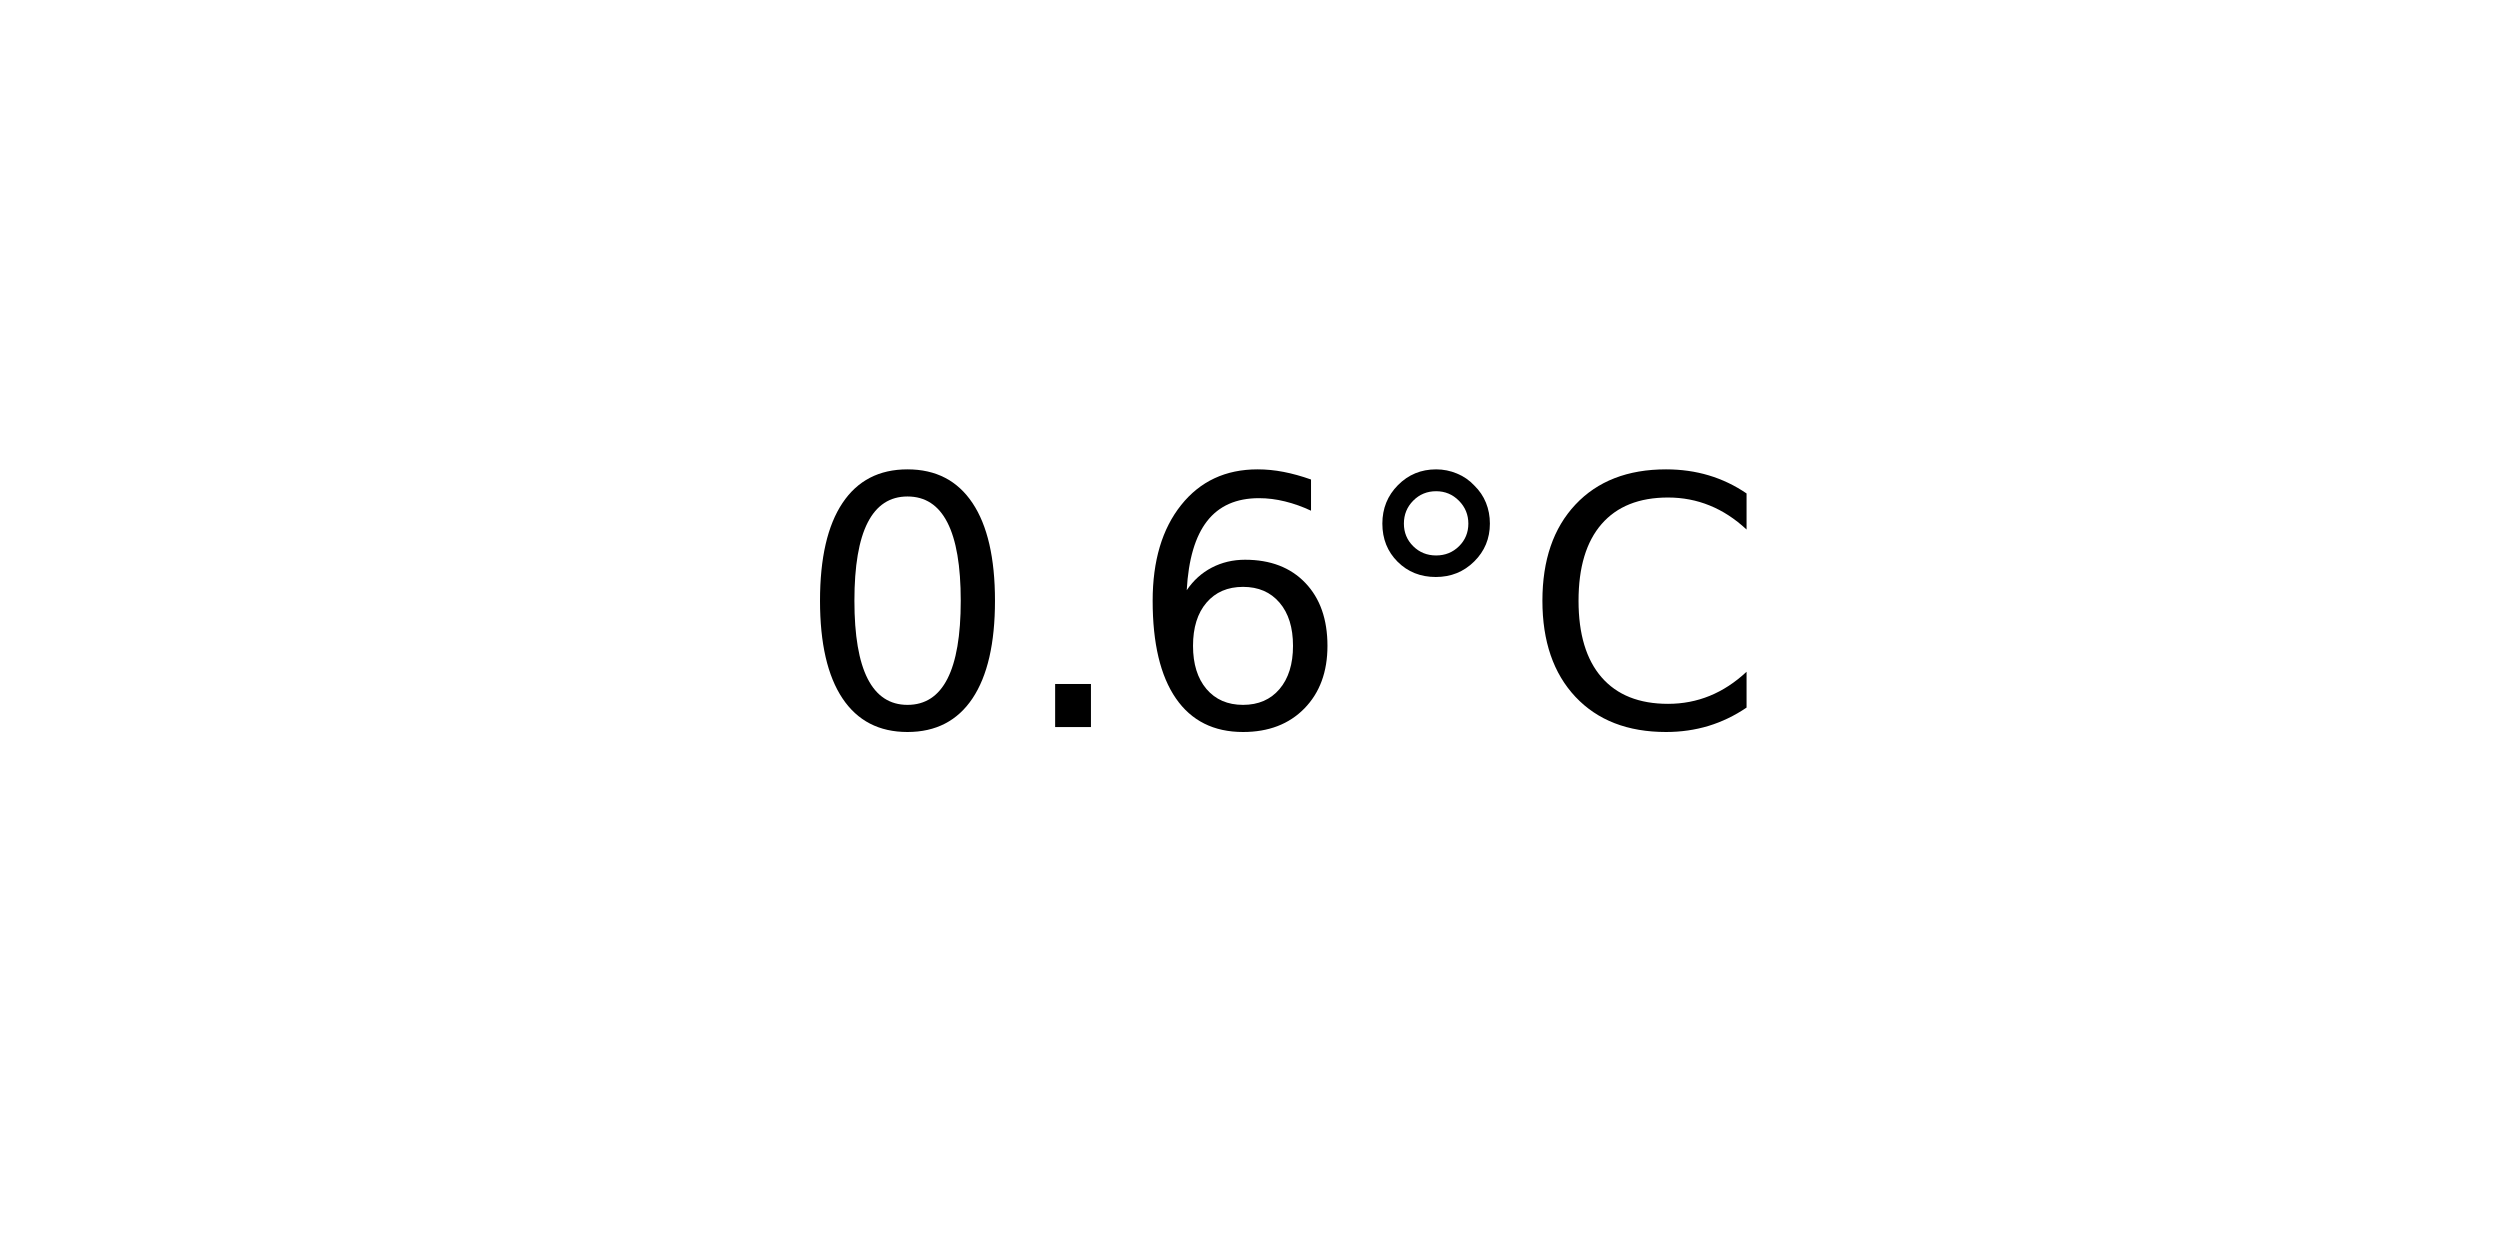
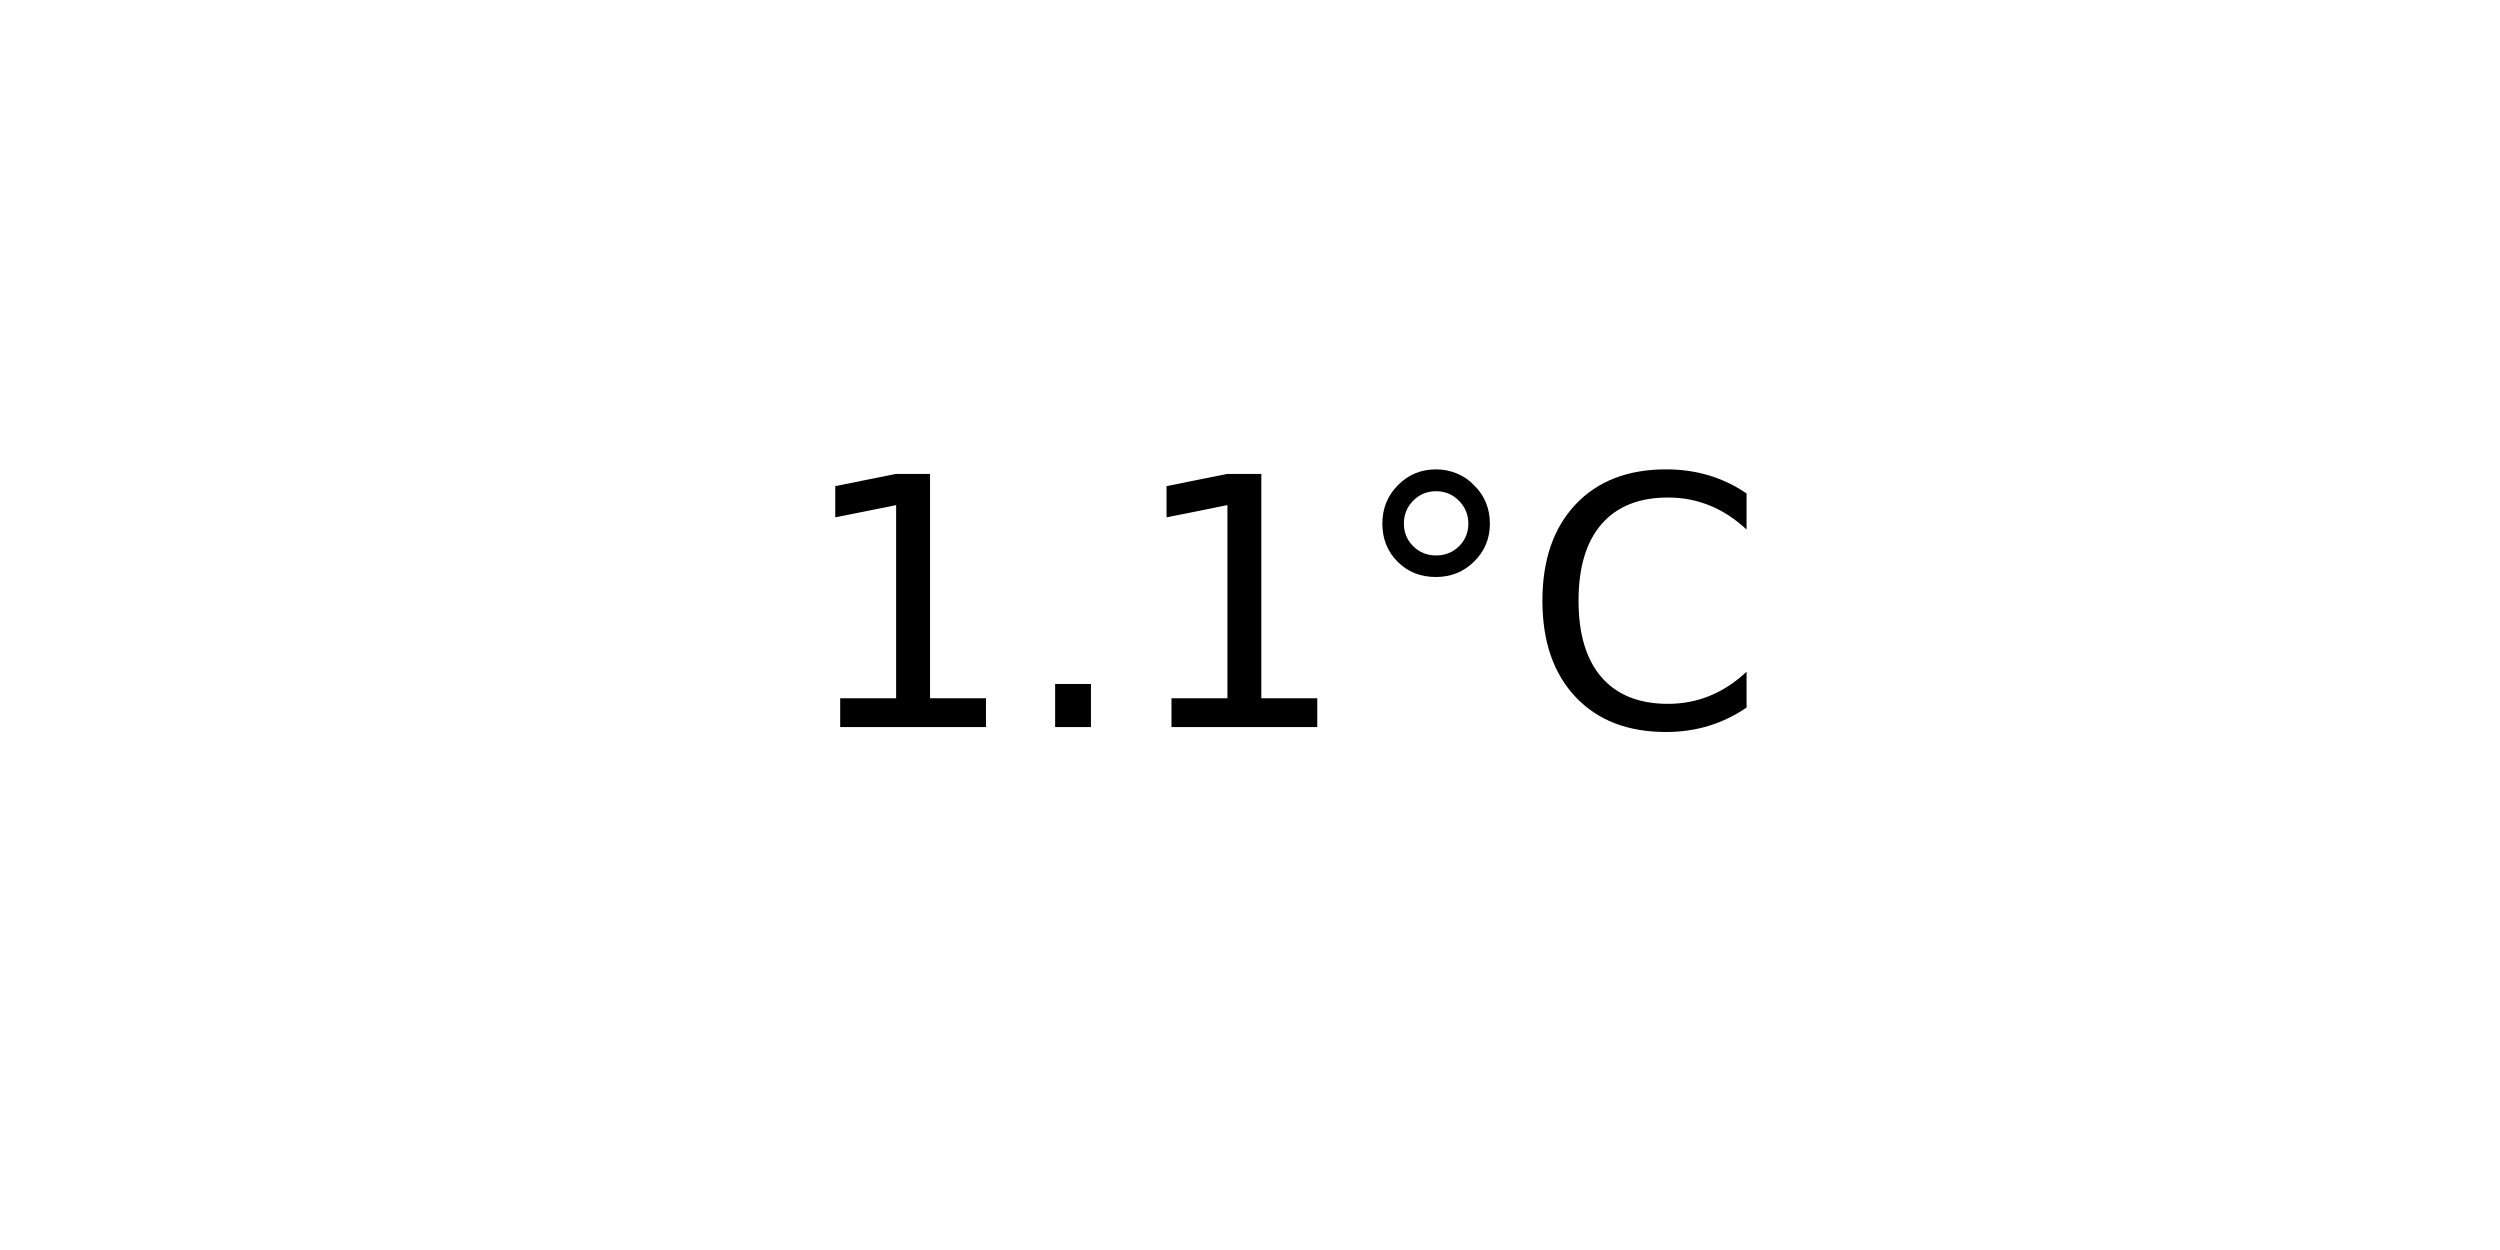
<svg xmlns="http://www.w3.org/2000/svg" xmlns:xlink="http://www.w3.org/1999/xlink" width="72pt" height="36pt" viewBox="0 0 72 36" version="1.1">
  <defs>
    <style type="text/css">*{stroke-linejoin: round; stroke-linecap: butt}</style>
  </defs>
  <g id="figure_1">
    <g id="axes_1">
      <g id="text_1">
        <g transform="translate(22.95703 20.93937) scale(0.1 -0.1)">
          <defs>
-             <path id="DejaVuSans-30" d="M 2034 4250  Q 1547 4250 1301 3770  Q 1056 3291 1056 2328  Q 1056 1369 1301 889  Q 1547 409 2034 409  Q 2525 409 2770 889  Q 3016 1369 3016 2328  Q 3016 3291 2770 3770  Q 2525 4250 2034 4250  z M 2034 4750  Q 2819 4750 3233 4129  Q 3647 3509 3647 2328  Q 3647 1150 3233 529  Q 2819 -91 2034 -91  Q 1250 -91 836 529  Q 422 1150 422 2328  Q 422 3509 836 4129  Q 1250 4750 2034 4750  z " transform="scale(0.015625)" />
+             <path id="DejaVuSans-31" d="M 794 531  L 1825 531  L 1825 4091  L 703 3866  L 703 4441  L 1819 4666  L 2450 4666  L 2450 531  L 3481 531  L 3481 0  L 794 0  L 794 531  z " transform="scale(0.015625)" />
            <path id="DejaVuSans-2e" d="M 684 794  L 1344 794  L 1344 0  L 684 0  L 684 794  z " transform="scale(0.015625)" />
-             <path id="DejaVuSans-36" d="M 2113 2584  Q 1688 2584 1439 2293  Q 1191 2003 1191 1497  Q 1191 994 1439 701  Q 1688 409 2113 409  Q 2538 409 2786 701  Q 3034 994 3034 1497  Q 3034 2003 2786 2293  Q 2538 2584 2113 2584  z M 3366 4563  L 3366 3988  Q 3128 4100 2886 4159  Q 2644 4219 2406 4219  Q 1781 4219 1451 3797  Q 1122 3375 1075 2522  Q 1259 2794 1537 2939  Q 1816 3084 2150 3084  Q 2853 3084 3261 2657  Q 3669 2231 3669 1497  Q 3669 778 3244 343  Q 2819 -91 2113 -91  Q 1303 -91 875 529  Q 447 1150 447 2328  Q 447 3434 972 4092  Q 1497 4750 2381 4750  Q 2619 4750 2861 4703  Q 3103 4656 3366 4563  z " transform="scale(0.015625)" />
            <path id="DejaVuSans-b0" d="M 1600 4347  Q 1350 4347 1178 4173  Q 1006 4000 1006 3750  Q 1006 3503 1178 3333  Q 1350 3163 1600 3163  Q 1850 3163 2022 3333  Q 2194 3503 2194 3750  Q 2194 3997 2020 4172  Q 1847 4347 1600 4347  z M 1600 4750  Q 1800 4750 1984 4673  Q 2169 4597 2303 4453  Q 2447 4313 2519 4134  Q 2591 3956 2591 3750  Q 2591 3338 2302 3052  Q 2013 2766 1594 2766  Q 1172 2766 890 3047  Q 609 3328 609 3750  Q 609 4169 896 4459  Q 1184 4750 1600 4750  z " transform="scale(0.015625)" />
            <path id="DejaVuSans-43" d="M 4122 4306  L 4122 3641  Q 3803 3938 3442 4084  Q 3081 4231 2675 4231  Q 1875 4231 1450 3742  Q 1025 3253 1025 2328  Q 1025 1406 1450 917  Q 1875 428 2675 428  Q 3081 428 3442 575  Q 3803 722 4122 1019  L 4122 359  Q 3791 134 3420 21  Q 3050 -91 2638 -91  Q 1578 -91 968 557  Q 359 1206 359 2328  Q 359 3453 968 4101  Q 1578 4750 2638 4750  Q 3056 4750 3426 4639  Q 3797 4528 4122 4306  z " transform="scale(0.015625)" />
          </defs>
-           <use xlink:href="#DejaVuSans-30" />
+           <use xlink:href="#DejaVuSans-31" />
          <use xlink:href="#DejaVuSans-2e" x="63.623" />
-           <use xlink:href="#DejaVuSans-36" x="95.41" />
+           <use xlink:href="#DejaVuSans-31" x="95.41" />
          <use xlink:href="#DejaVuSans-b0" x="159.033" />
          <use xlink:href="#DejaVuSans-43" x="209.033" />
        </g>
      </g>
    </g>
  </g>
</svg>
